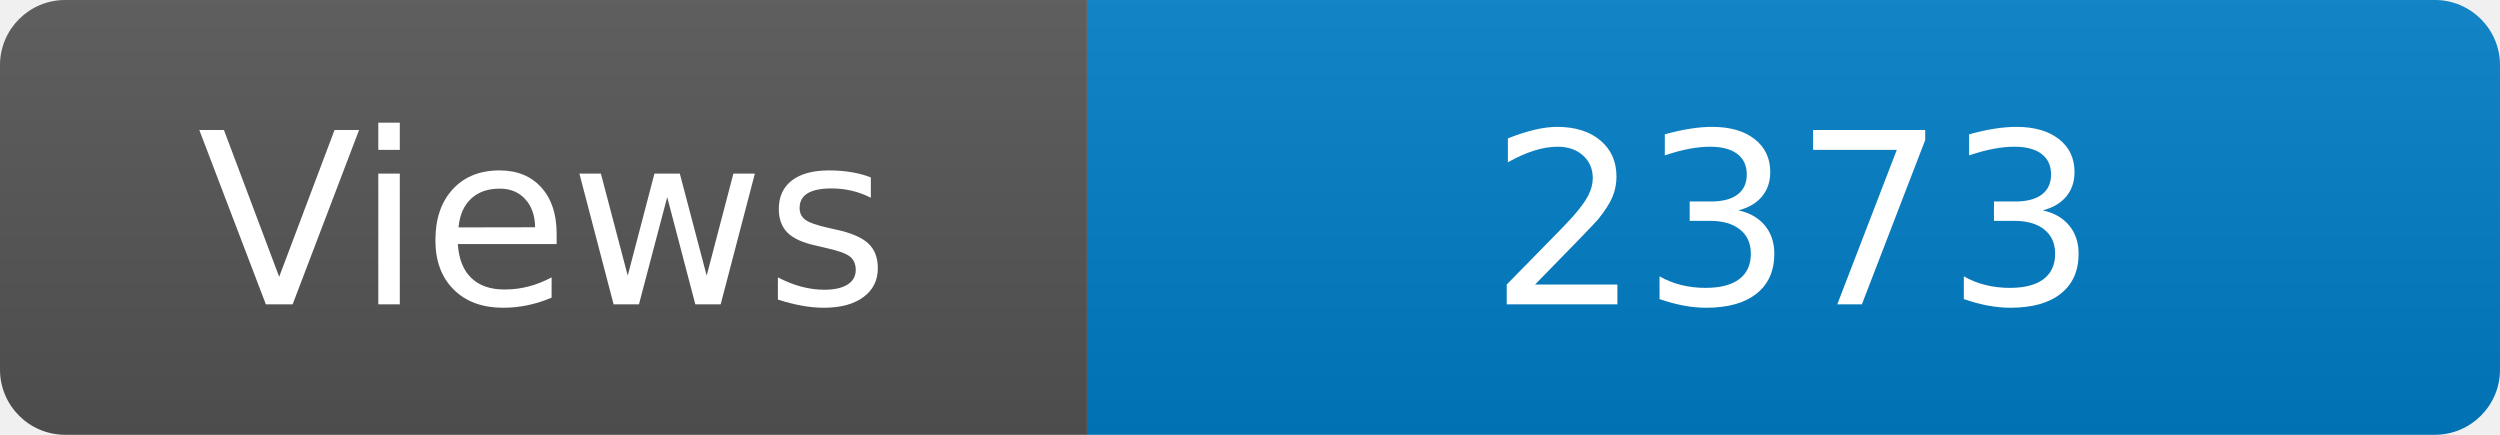
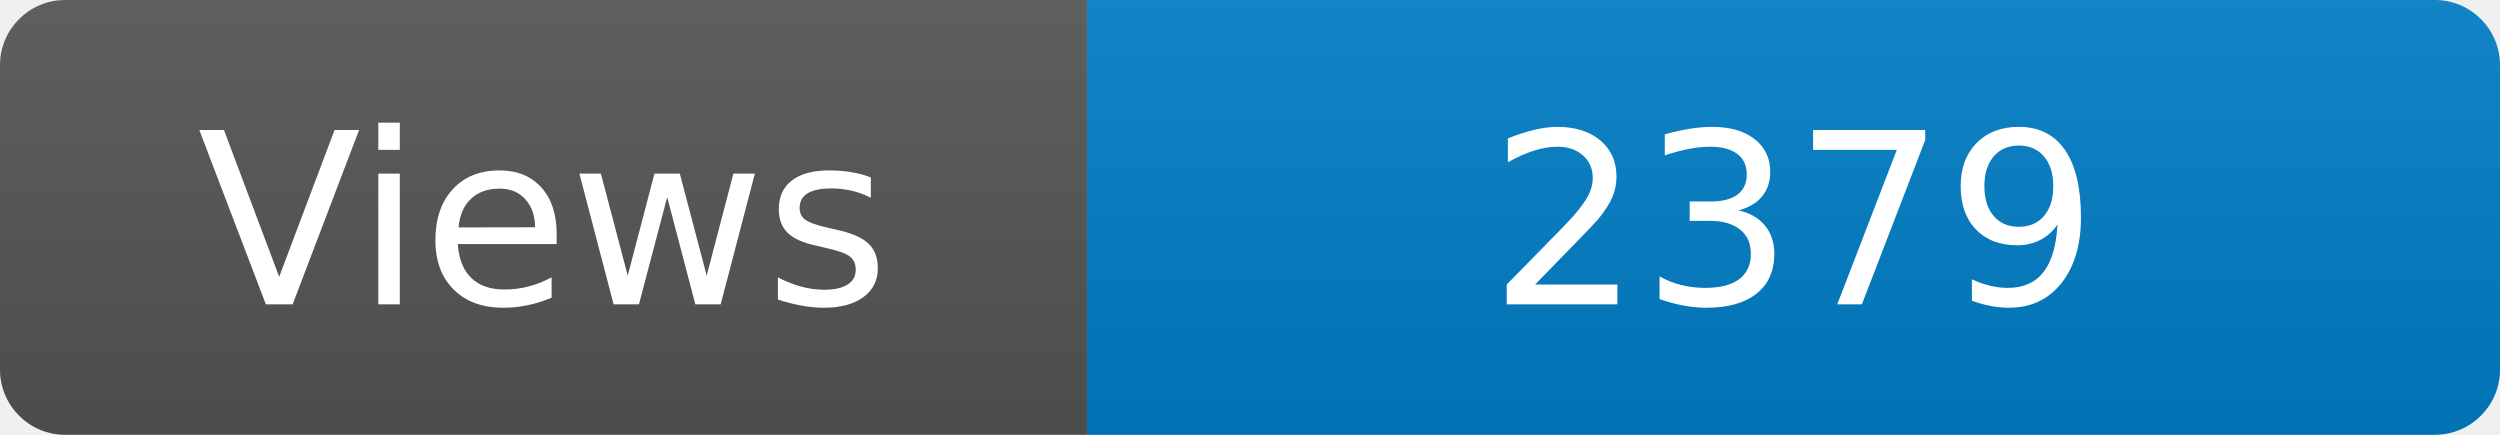
<svg xmlns="http://www.w3.org/2000/svg" width="115" height="20" role="img" aria-label="Maintained?: yes">
  <linearGradient id="s" x2="0" y2="100%">
    <stop offset="0" stop-color="#bbb" stop-opacity=".1" />
    <stop offset="1" stop-opacity=".1" />
  </linearGradient>
  <clipPath id="r">
    <rect width="115" height="20" rx="3" fill="#fff" />
  </clipPath>
  <g clip-path="url(#r)">
    <rect width="50" height="20" fill="#555" />
    <rect x="50" width="160" height="20" fill="#007ec6" />
    <rect width="115" height="20" fill="url(#s)" />
  </g>
  <g fill="#fff" text-anchor="middle" font-family="Verdana,Geneva,DejaVu Sans,sans-serif" font-size="110">
    <text x="250" y="140" transform="scale(.1)" fill="#fff">Views</text>
-     <text x="825" y="140" transform="scale(.1)" fill="#fff">2373</text>
+     <text x="825" y="140" transform="scale(.1)" fill="#fff">2379</text>
  </g>
</svg>
